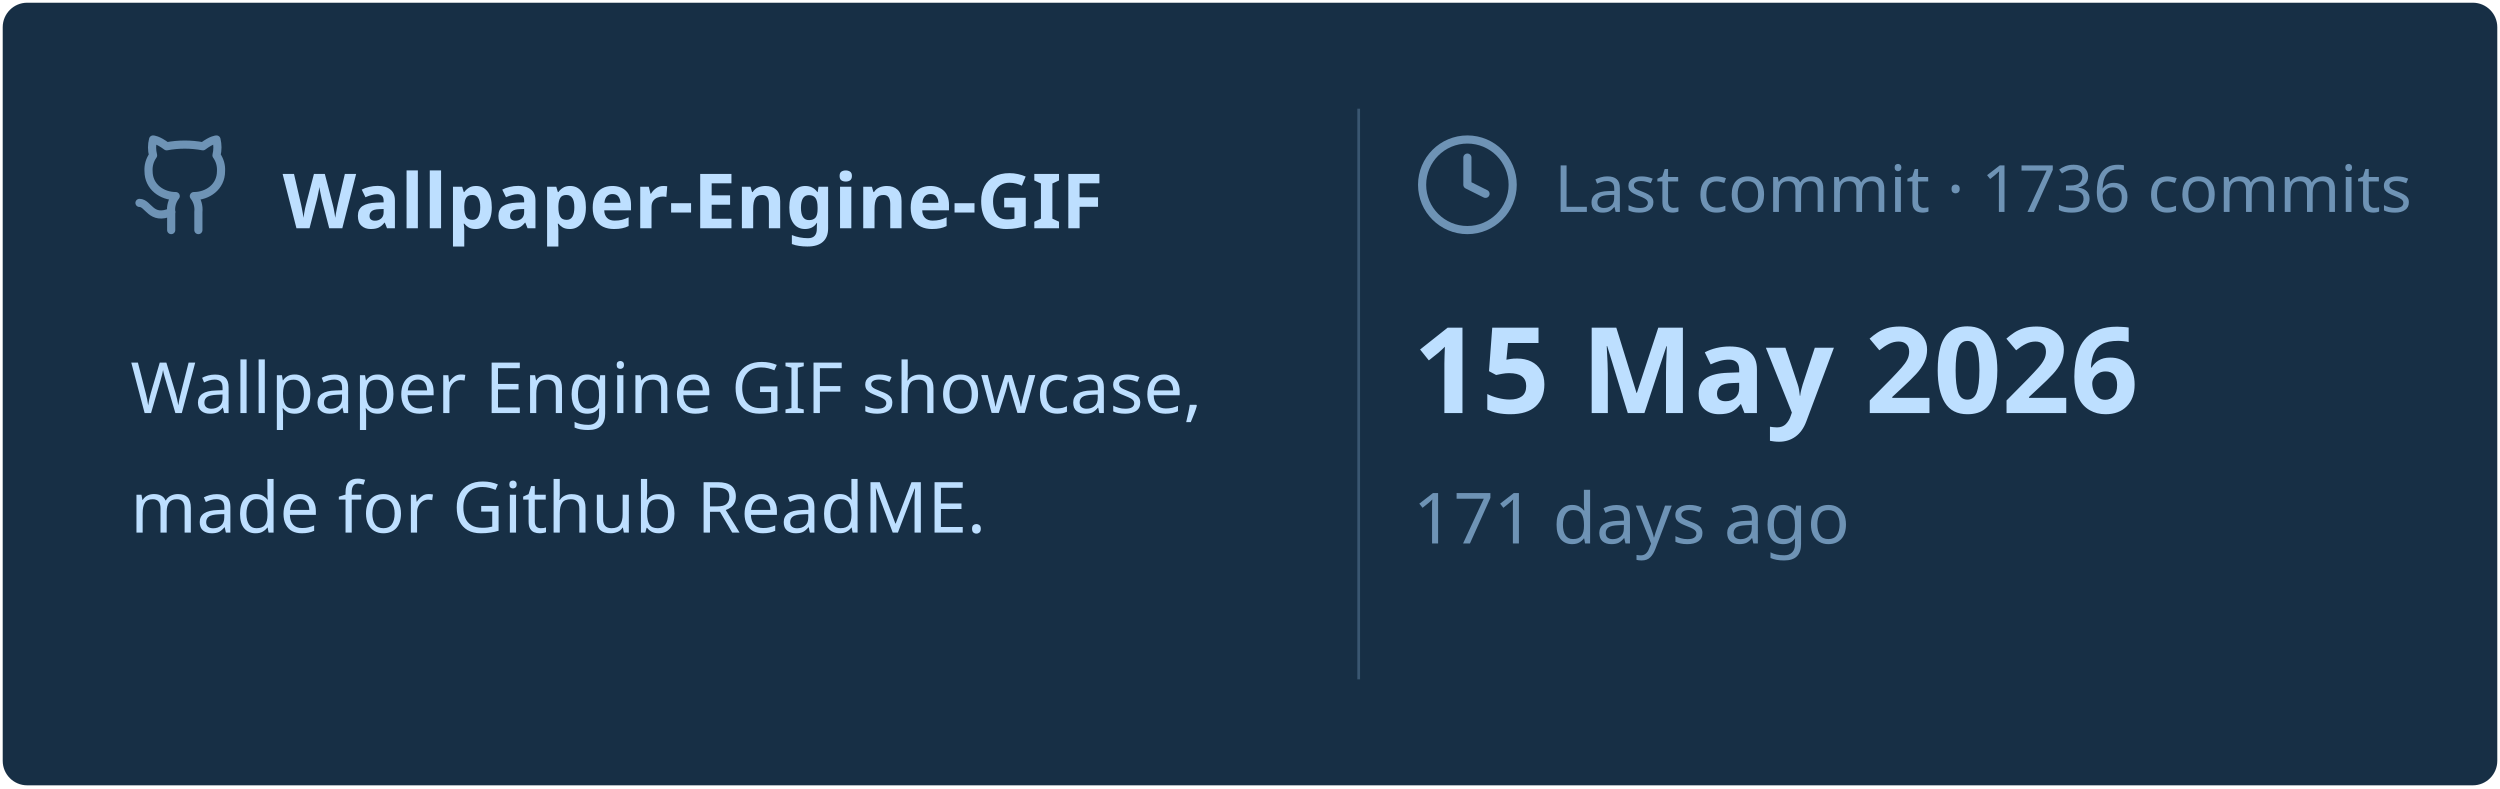
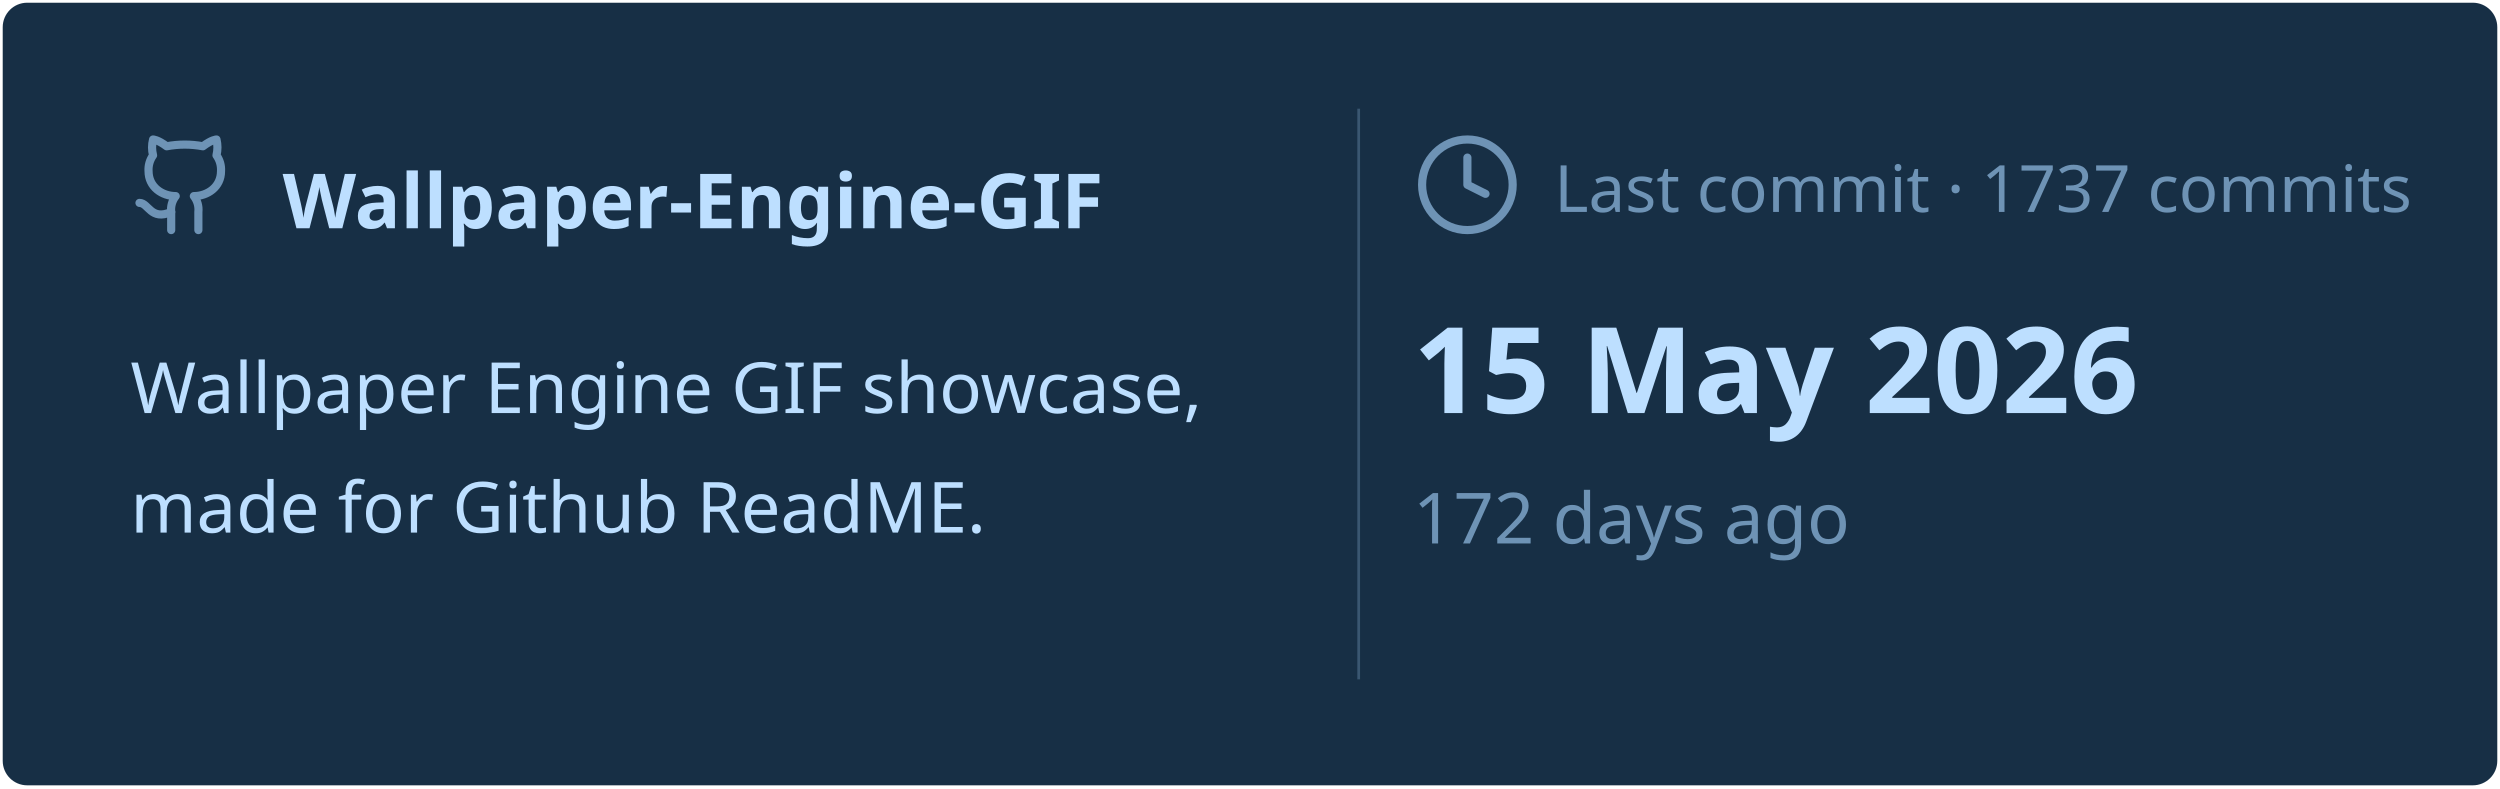
<svg xmlns="http://www.w3.org/2000/svg" viewBox="0 0 460 145" width="460px" height="145px">
  <rect stroke="#000000" stroke-opacity="0" fill="#172F45" rx="4.5" x="0.5" y="0.5" width="459" height="144" />
  <g transform="translate(24, 42)">
    <svg x="0" y="-18" width="20" height="20" viewBox="0 0 24 24" fill="none" stroke="#6E93B5" stroke-width="1.8" stroke-linecap="round" stroke-linejoin="round">
      <path d="M15 22v-4a4.8 4.8 0 0 0-1-3.5c3 0 6-2 6-5.5.08-1.25-.27-2.48-1-3.5.28-1.15.28-2.35 0-3.5 0 0-1 0-3 1.5-2.64-.5-5.36-.5-8 0C6 2 5 2 5 2c-.3 1.15-.3 2.35 0 3.5A5.403 5.403 0 0 0 4 9c0 3.5 3 5.5 6 5.5-.39.49-.68 1.05-.85 1.65-.17.6-.22 1.23-.15 1.85v4" />
      <path d="M9 18c-4.51 2-5-2-7-2" />
    </svg>
    <text x="28" y="0" font-family="&quot;Segoe UI&quot;, Ubuntu, sans-serif" font-size="14" font-weight="700" fill="#BDDFFF">Wallpaper-Engine-GIF</text>
  </g>
  <text x="24" y="76" font-family="&quot;Segoe UI&quot;, Ubuntu, sans-serif" font-size="13" font-weight="400" fill="#BDDFFF">Wallpaper Engine GIF showcase,</text>
  <text x="24" y="98" font-family="&quot;Segoe UI&quot;, Ubuntu, sans-serif" font-size="13" font-weight="400" fill="#BDDFFF">made for Github ReadME.</text>
  <line x1="250" y1="20" x2="250" y2="125" stroke="#6E93B5" stroke-width="0.5" stroke-opacity="0.4" />
  <svg x="260" y="24" width="20" height="20" viewBox="0 0 24 24" fill="none" stroke="#6E93B5" stroke-width="1.8" stroke-linecap="round" stroke-linejoin="round">
    <circle cx="12" cy="12" r="10" />
    <polyline points="12 6 12 12 16 14" />
  </svg>
-   <text x="286" y="39" font-family="&quot;Segoe UI&quot;, Ubuntu, sans-serif" font-size="12" font-weight="400" fill="#6E93B5">Last commit · 1736 commits</text>
+   <text x="286" y="39" font-family="&quot;Segoe UI&quot;, Ubuntu, sans-serif" font-size="12" font-weight="400" fill="#6E93B5">Last commit · 1737 commits</text>
  <text x="260" y="76" font-family="&quot;Segoe UI&quot;, Ubuntu, sans-serif" font-size="22" font-weight="700" fill="#BDDFFF">15 May 2026</text>
-   <text x="260" y="100" font-family="&quot;Segoe UI&quot;, Ubuntu, sans-serif" font-size="13" font-weight="400" fill="#6E93B5">171 days ago</text>
+   <text x="260" y="100" font-family="&quot;Segoe UI&quot;, Ubuntu, sans-serif" font-size="13" font-weight="400" fill="#6E93B5">172 days ago</text>
</svg>
